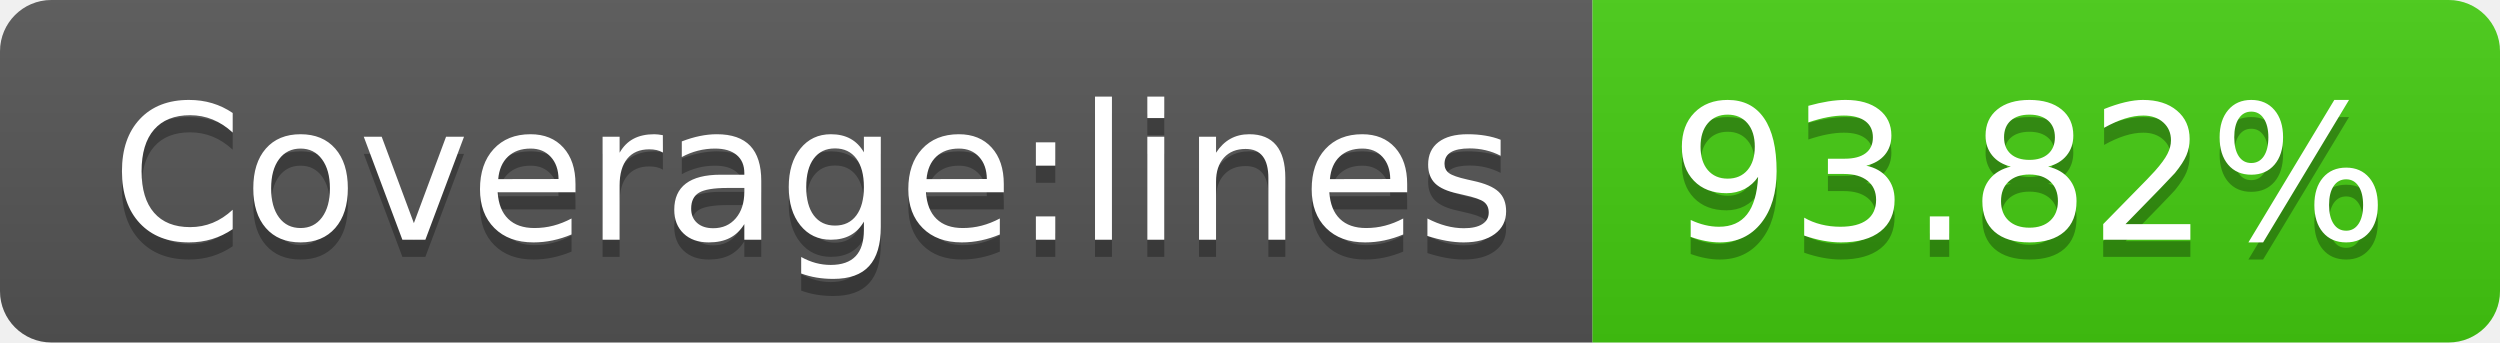
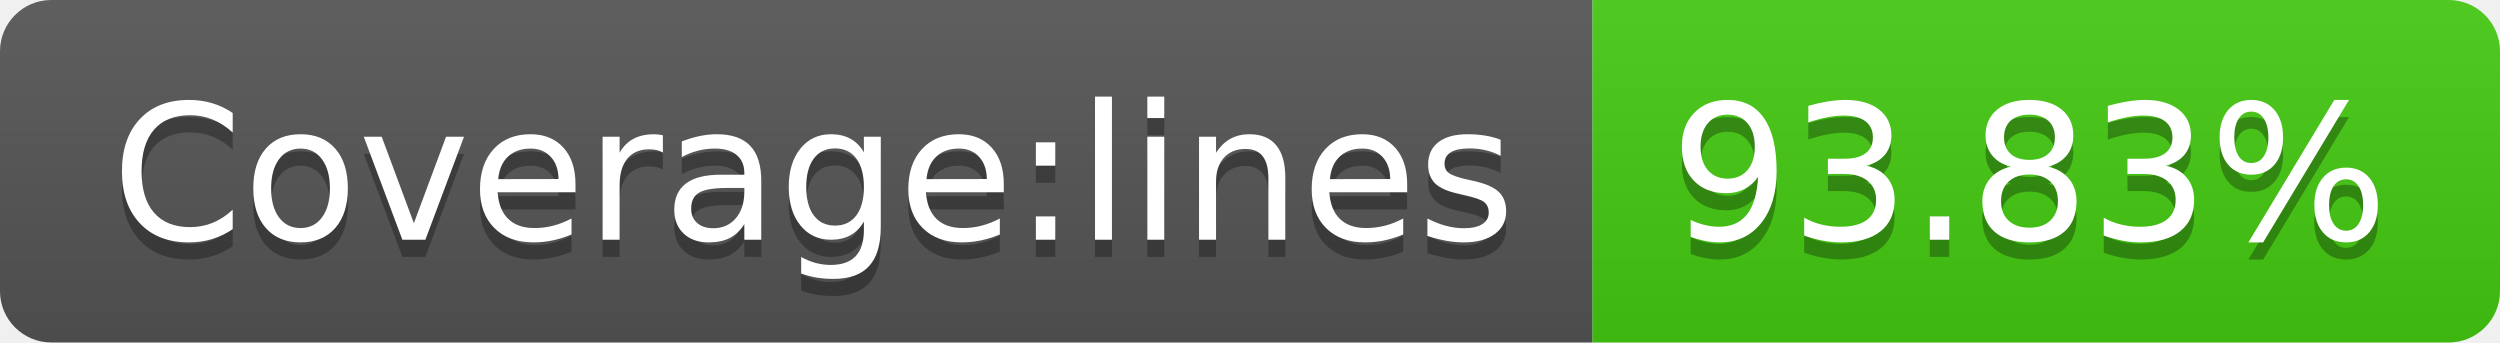
- <svg xmlns="http://www.w3.org/2000/svg" width="146" height="20" role="img" aria-label="Coverage:lines: 93.82%">
+ <svg xmlns="http://www.w3.org/2000/svg" width="146" height="20" role="img" aria-label="Coverage:lines: 93.83%">
  <linearGradient id="s" x2="0" y2="100%">
    <stop offset="0" stop-color="#bbb" stop-opacity=".1" />
    <stop offset="1" stop-opacity=".1" />
  </linearGradient>
  <clipPath id="r">
    <rect width="146" height="20" rx="3" fill="#fff" />
  </clipPath>
  <g clip-path="url(#r)">
    <rect width="93" height="20" fill="#555" />
    <rect x="93" width="53" height="20" fill="#4c1" />
    <rect width="146" height="20" fill="url(#s)" />
  </g>
  <g fill="#fff" text-anchor="middle" font-family="Verdana,Geneva,DejaVu Sans,sans-serif" text-rendering="geometricPrecision" font-size="110">
    <text aria-hidden="true" x="475" y="150" fill="#010101" fill-opacity=".3" transform="scale(.1)" textLength="830">Coverage:lines</text>
    <text x="475" y="140" transform="scale(.1)" fill="#fff" textLength="830">Coverage:lines</text>
-     <text aria-hidden="true" x="1185" y="150" fill="#010101" fill-opacity=".3" transform="scale(.1)" textLength="430">93.82%</text>
-     <text x="1185" y="140" transform="scale(.1)" fill="#fff" textLength="430">93.82%</text>
+     <text aria-hidden="true" x="1185" y="150" fill="#010101" fill-opacity=".3" transform="scale(.1)" textLength="430">93.83%</text>
+     <text x="1185" y="140" transform="scale(.1)" fill="#fff" textLength="430">93.83%</text>
  </g>
</svg>
